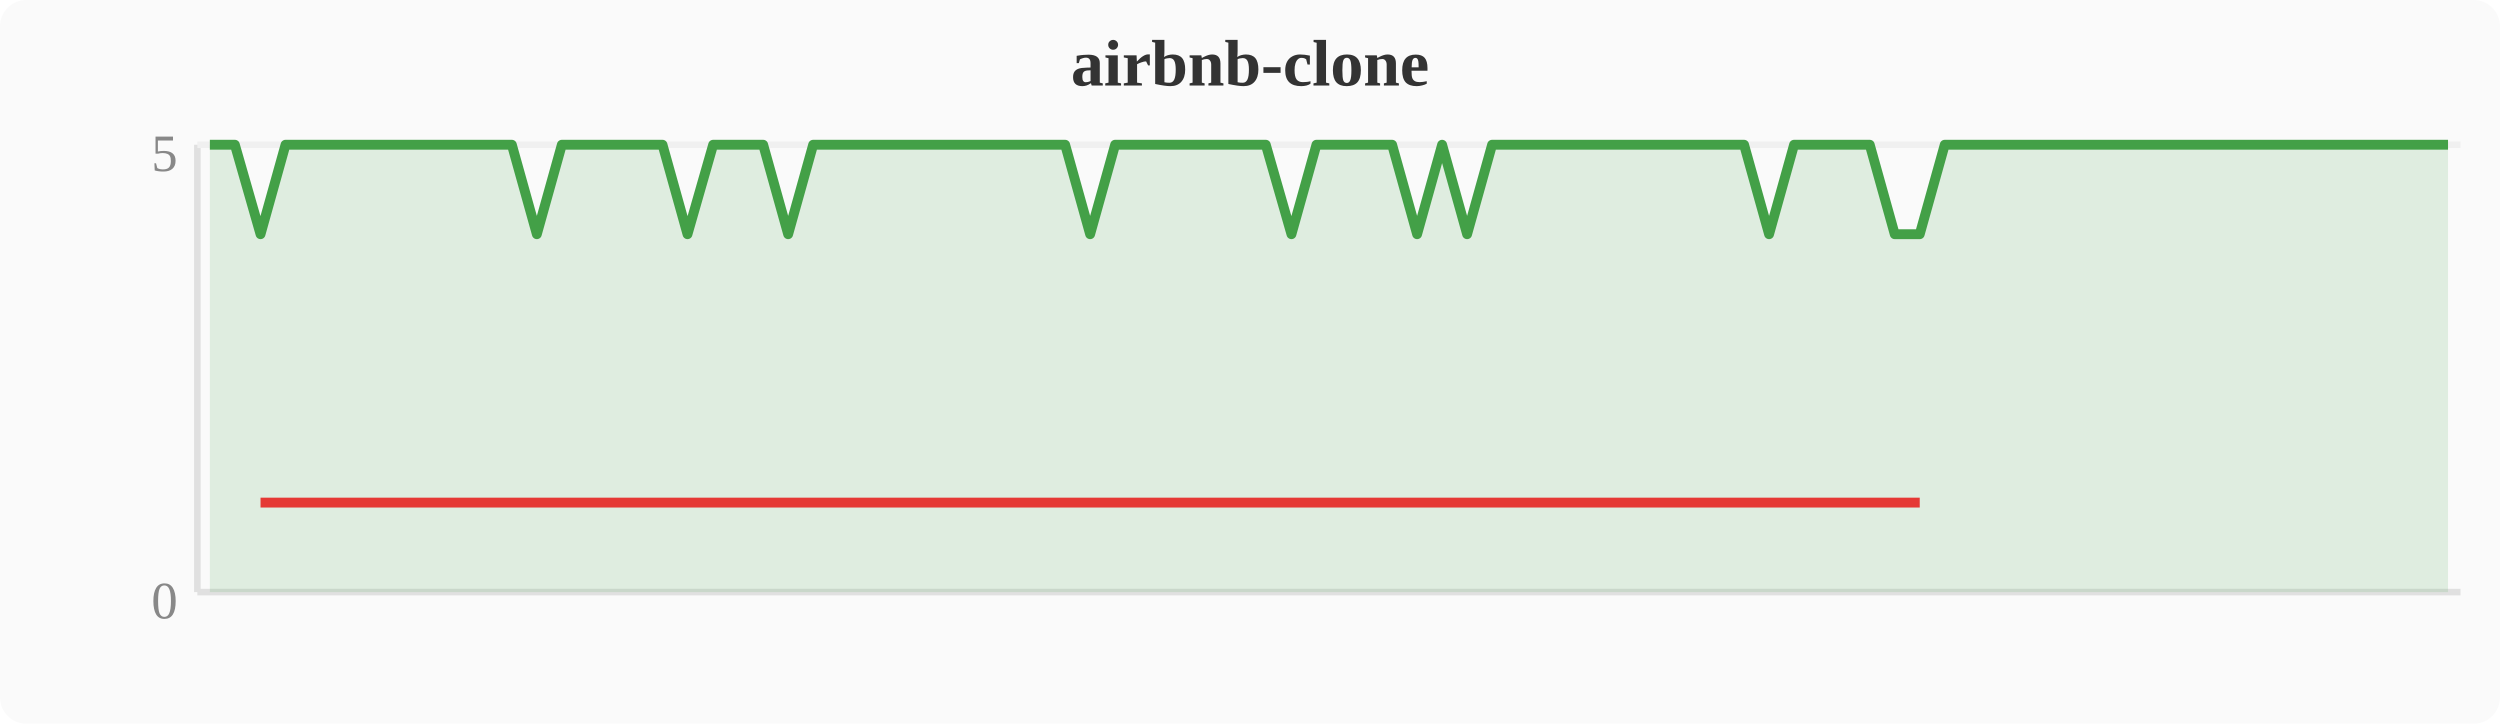
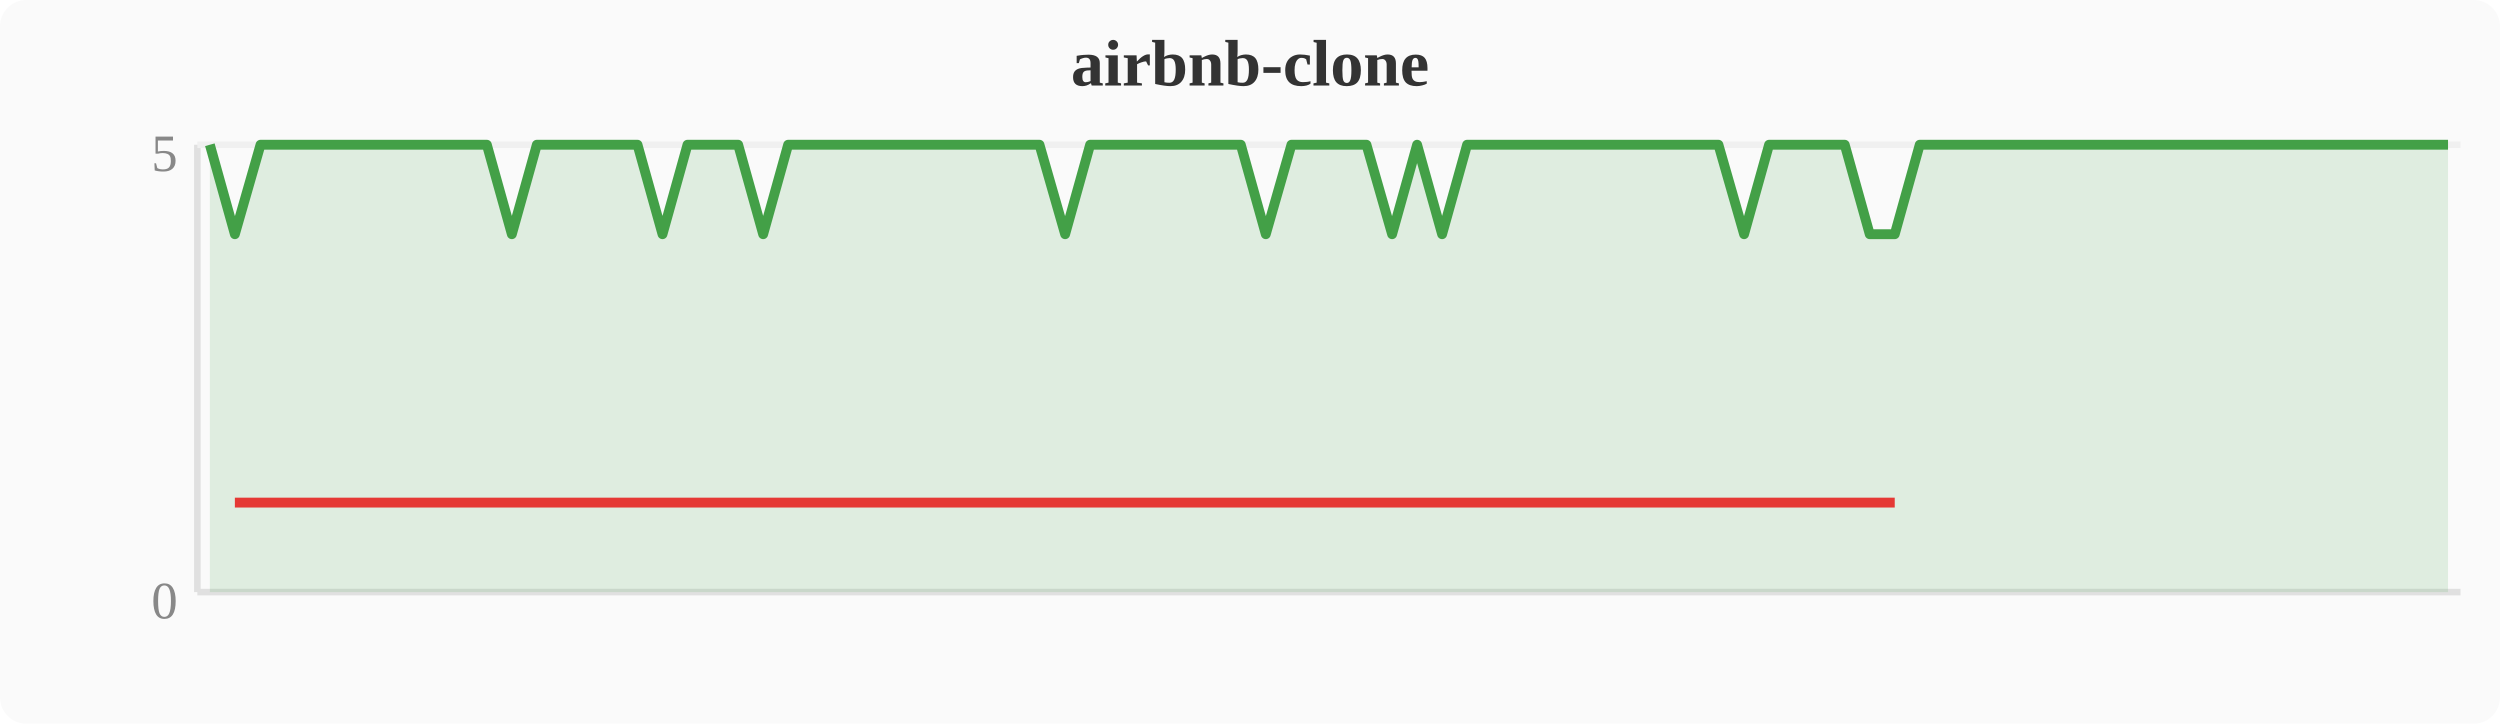
<svg xmlns="http://www.w3.org/2000/svg" width="380" height="110" viewBox="0 0 380 110">
  <rect width="380" height="110" fill="#fafafa" rx="4" />
  <text x="190" y="13" text-anchor="middle" font-size="10" font-weight="bold" fill="#333">airbnb-clone</text>
  <line x1="30" y1="22" x2="30" y2="90" stroke="#e0e0e0" stroke-width="1" />
  <line x1="30" y1="90" x2="374" y2="90" stroke="#e0e0e0" stroke-width="1" />
  <line x1="30" y1="22" x2="374" y2="22" stroke="#f0f0f0" stroke-width="1" />
  <text x="27" y="94" text-anchor="end" font-size="8" fill="#888">0</text>
  <text x="27" y="26" text-anchor="end" font-size="8" fill="#888">5</text>
-   <polygon points="31.9,22.0 35.7,22.0 39.6,35.6 43.4,22.0 47.2,22.0 51.0,22.0 54.8,22.0 58.7,22.0 62.5,22.0 66.3,22.0 70.1,22.0 74.0,22.0 77.8,22.0 81.6,35.6 85.4,22.0 89.2,22.0 93.1,22.0 96.9,22.0 100.7,22.0 104.5,35.6 108.4,22.0 112.2,22.0 116.0,22.0 119.8,35.6 123.6,22.0 127.5,22.0 131.3,22.0 135.1,22.0 138.9,22.0 142.8,22.0 146.6,22.0 150.4,22.0 154.2,22.0 158.0,22.0 161.9,22.0 165.7,35.6 169.5,22.0 173.3,22.0 177.2,22.0 181.0,22.0 184.8,22.0 188.6,22.0 192.4,22.0 196.3,35.6 200.1,22.0 203.9,22.0 207.7,22.0 211.6,22.0 215.4,35.6 219.2,22.0 223.0,35.6 226.8,22.0 230.7,22.0 234.5,22.0 238.3,22.0 242.1,22.0 246.0,22.0 249.8,22.0 253.6,22.0 257.4,22.0 261.2,22.0 265.1,22.0 268.9,35.6 272.7,22.0 276.5,22.0 280.4,22.0 284.2,22.0 288.0,35.6 291.8,35.6 295.6,22.0 299.5,22.0 303.3,22.0 307.1,22.0 310.9,22.0 314.8,22.0 318.6,22.0 322.4,22.0 326.2,22.0 330.0,22.0 333.9,22.0 337.7,22.0 341.5,22.0 345.3,22.0 349.2,22.0 353.0,22.0 356.8,22.0 360.6,22.0 364.4,22.0 368.3,22.0 372.1,22.0 372.1,90 31.9,90" fill="#43a047" opacity="0.15" />
-   <polyline points="31.9,22.0 35.7,22.0 39.6,35.6 43.4,22.0 47.2,22.0 51.0,22.0 54.8,22.0 58.7,22.0 62.5,22.0 66.3,22.0 70.1,22.0 74.0,22.0 77.8,22.0 81.6,35.6 85.4,22.0 89.2,22.0 93.1,22.0 96.9,22.0 100.7,22.0 104.5,35.6 108.4,22.0 112.2,22.0 116.0,22.0 119.8,35.6 123.6,22.0 127.5,22.0 131.3,22.0 135.1,22.0 138.9,22.0 142.8,22.0 146.6,22.0 150.4,22.0 154.2,22.0 158.0,22.0 161.9,22.0 165.7,35.6 169.5,22.0 173.3,22.0 177.2,22.0 181.0,22.0 184.8,22.0 188.6,22.0 192.4,22.0 196.3,35.6 200.1,22.0 203.9,22.0 207.7,22.0 211.6,22.0 215.4,35.6 219.2,22.0 223.0,35.6 226.8,22.0 230.7,22.0 234.5,22.0 238.3,22.0 242.1,22.0 246.0,22.0 249.8,22.0 253.6,22.0 257.4,22.0 261.2,22.0 265.1,22.0 268.9,35.6 272.7,22.0 276.5,22.0 280.4,22.0 284.2,22.0 288.0,35.6 291.8,35.6 295.6,22.0 299.5,22.0 303.3,22.0 307.1,22.0 310.9,22.0 314.8,22.0 318.6,22.0 322.4,22.0 326.2,22.0 330.0,22.0 333.9,22.0 337.7,22.0 341.5,22.0 345.3,22.0 349.2,22.0 353.0,22.0 356.8,22.0 360.6,22.0 364.4,22.0 368.3,22.0 372.1,22.0" fill="none" stroke="#43a047" stroke-width="1.5" stroke-linejoin="round" />
-   <polyline points="39.6,76.4 81.6,76.4 104.5,76.4 119.8,76.4 165.7,76.4 196.3,76.4 215.4,76.4 223.0,76.4 268.9,76.4 288.0,76.4 291.8,76.4" fill="none" stroke="#e53935" stroke-width="1.5" stroke-linejoin="round" />
+   <polygon points="31.9,22.0 35.7,35.6 39.6,22.0 43.4,22.0 47.2,22.0 51.0,22.0 54.8,22.0 58.7,22.0 62.5,22.0 66.3,22.0 70.1,22.0 74.0,22.0 77.8,35.6 81.6,22.0 85.4,22.0 89.2,22.0 93.1,22.0 96.9,22.0 100.7,35.6 104.5,22.0 108.4,22.0 112.2,22.0 116.0,35.6 119.8,22.0 123.6,22.0 127.5,22.0 131.3,22.0 135.1,22.0 138.9,22.0 142.8,22.0 146.6,22.0 150.4,22.0 154.2,22.0 158.0,22.0 161.9,35.6 165.7,22.0 169.5,22.0 173.3,22.0 177.2,22.0 181.0,22.0 184.8,22.0 188.6,22.0 192.4,35.6 196.3,22.0 200.1,22.0 203.9,22.0 207.7,22.0 211.6,35.6 215.4,22.0 219.2,35.6 223.0,22.0 226.8,22.0 230.7,22.0 234.5,22.0 238.3,22.0 242.1,22.0 246.0,22.0 249.8,22.0 253.6,22.0 257.4,22.0 261.2,22.0 265.1,35.6 268.9,22.0 272.7,22.0 276.5,22.0 280.4,22.0 284.2,35.6 288.0,35.6 291.8,22.0 295.6,22.0 299.5,22.0 303.3,22.0 307.1,22.0 310.9,22.0 314.8,22.0 318.6,22.0 322.4,22.0 326.2,22.0 330.0,22.0 333.9,22.0 337.7,22.0 341.5,22.0 345.3,22.0 349.2,22.0 353.0,22.0 356.8,22.0 360.6,22.0 364.4,22.0 368.3,22.0 372.1,22.0 372.1,90 31.9,90" fill="#43a047" opacity="0.15" />
+   <polyline points="31.9,22.0 35.7,35.6 39.6,22.0 43.4,22.0 47.2,22.0 51.0,22.0 54.8,22.0 58.7,22.0 62.5,22.0 66.3,22.0 70.1,22.0 74.0,22.0 77.8,35.6 81.6,22.0 85.4,22.0 89.2,22.0 93.1,22.0 96.9,22.0 100.7,35.6 104.5,22.0 108.4,22.0 112.2,22.0 116.0,35.6 119.8,22.0 123.6,22.0 127.5,22.0 131.3,22.0 135.1,22.0 138.9,22.0 142.8,22.0 146.6,22.0 150.4,22.0 154.2,22.0 158.0,22.0 161.9,35.6 165.7,22.0 169.5,22.0 173.3,22.0 177.2,22.0 181.0,22.0 184.8,22.0 188.6,22.0 192.4,35.6 196.3,22.0 200.1,22.0 203.9,22.0 207.7,22.0 211.6,35.6 215.4,22.0 219.2,35.6 223.0,22.0 226.8,22.0 230.7,22.0 234.5,22.0 238.3,22.0 242.1,22.0 246.0,22.0 249.8,22.0 253.6,22.0 257.4,22.0 261.2,22.0 265.1,35.6 268.9,22.0 272.7,22.0 276.5,22.0 280.4,22.0 284.2,35.6 288.0,35.6 291.8,22.0 295.6,22.0 299.5,22.0 303.3,22.0 307.1,22.0 310.9,22.0 314.8,22.0 318.6,22.0 322.4,22.0 326.2,22.0 330.0,22.0 333.9,22.0 337.7,22.0 341.5,22.0 345.3,22.0 349.2,22.0 353.0,22.0 356.8,22.0 360.6,22.0 364.4,22.0 368.3,22.0 372.1,22.0" fill="none" stroke="#43a047" stroke-width="1.5" stroke-linejoin="round" />
+   <polyline points="35.7,76.4 77.8,76.4 100.7,76.4 116.0,76.4 161.9,76.4 192.4,76.4 211.6,76.4 219.2,76.4 265.1,76.4 284.2,76.4 288.0,76.4" fill="none" stroke="#e53935" stroke-width="1.5" stroke-linejoin="round" />
</svg>
